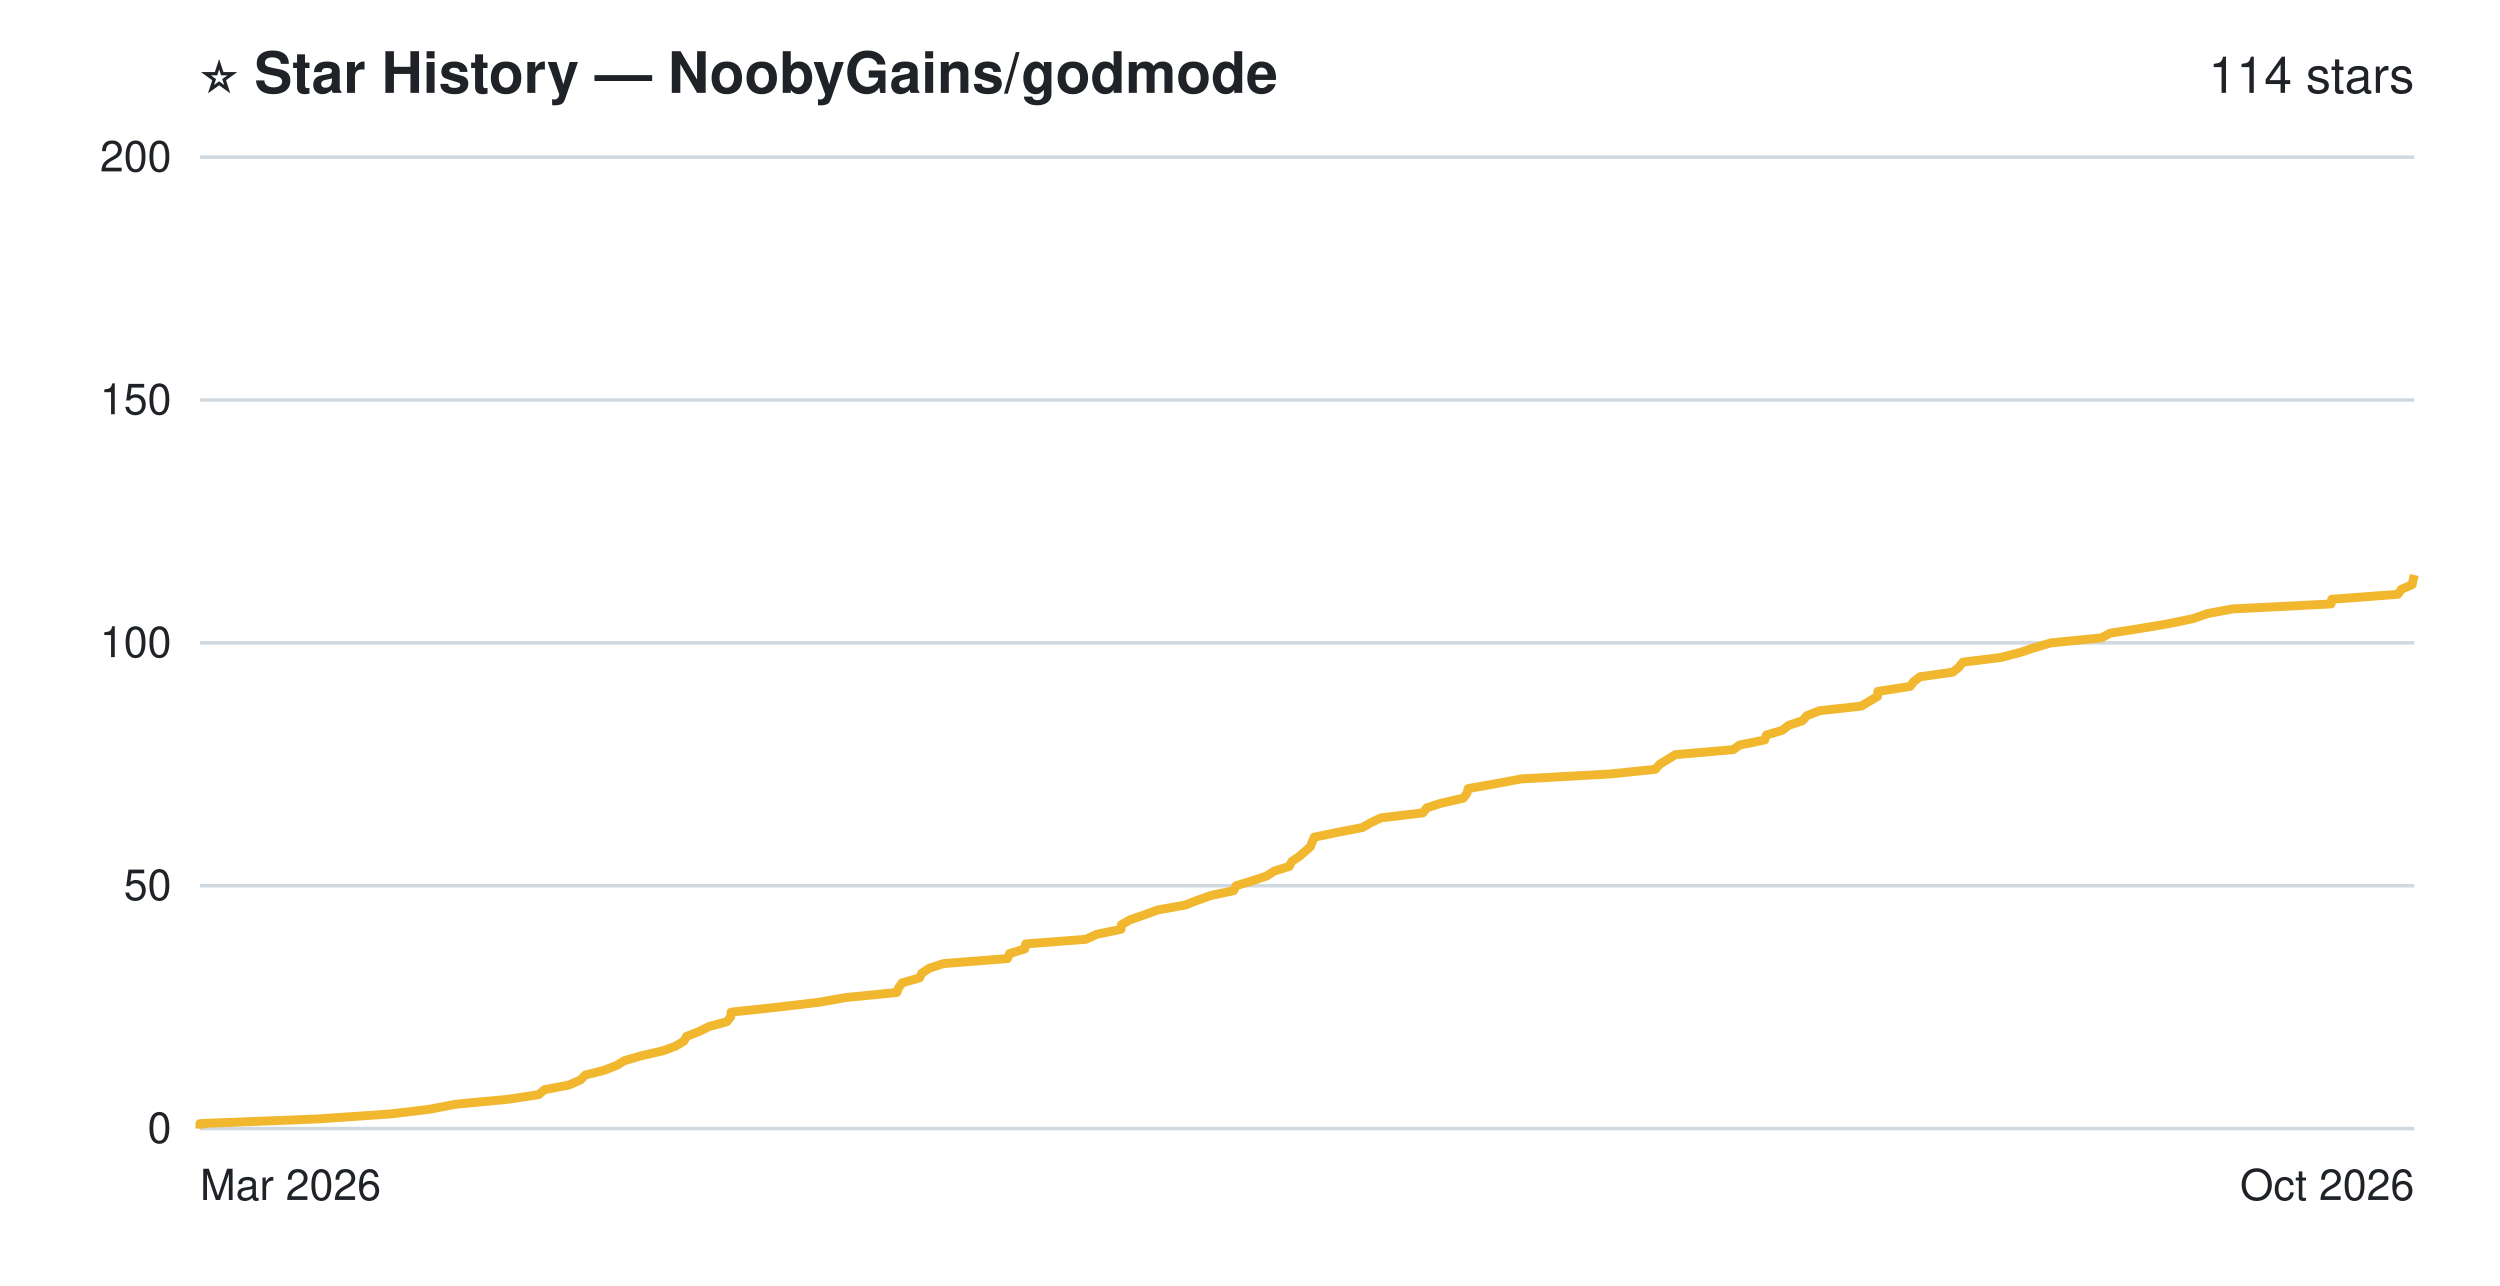
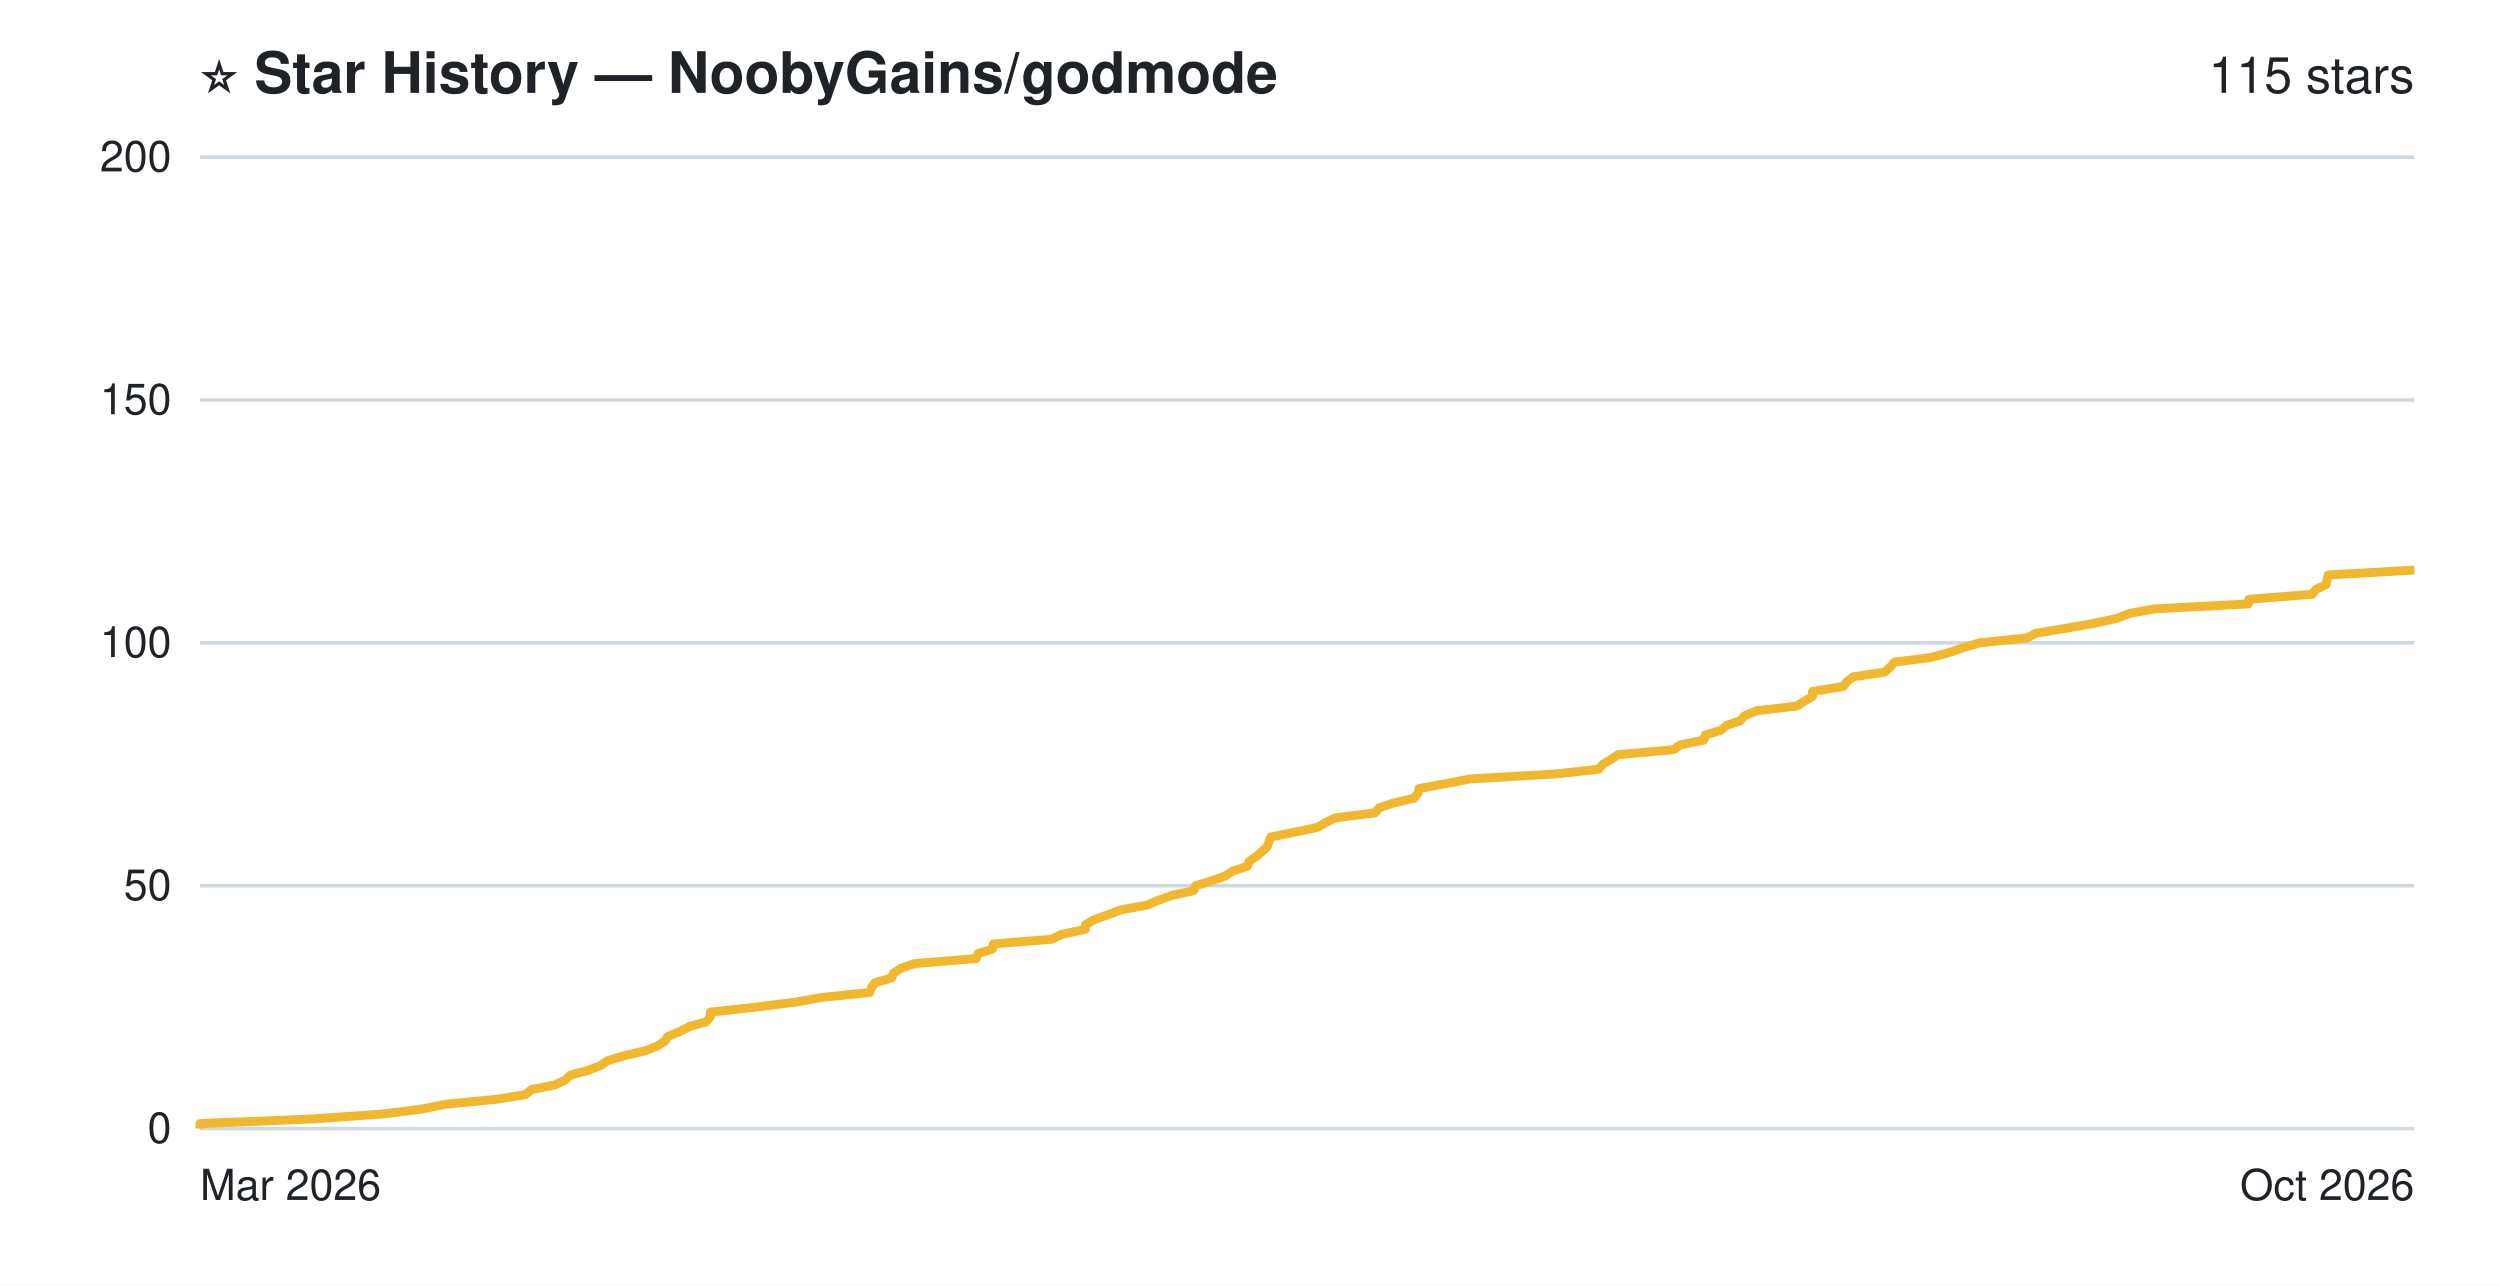
- <svg xmlns="http://www.w3.org/2000/svg" width="700" height="360" viewBox="0 0 700 360" role="img" aria-label="Star history of NoobyGains/godmode: 114 stars">
+ <svg xmlns="http://www.w3.org/2000/svg" width="700" height="360" viewBox="0 0 700 360" role="img" aria-label="Star history of NoobyGains/godmode: 115 stars">
  <rect width="700" height="360" fill="#ffffff" />
  <g font-family="-apple-system, 'Segoe UI', Helvetica, Arial, sans-serif">
    <text x="56" y="26" font-size="16" font-weight="bold" fill="#1f2328">⭐ Star History — NoobyGains/godmode</text>
-     <text x="676" y="26" text-anchor="end" font-size="14" fill="#1f2328">114 stars</text>
+     <text x="676" y="26" text-anchor="end" font-size="14" fill="#1f2328">115 stars</text>
    <line x1="56" y1="316.0" x2="676" y2="316.0" stroke="#d1d9e0" stroke-width="1" />
    <line x1="56" y1="248.0" x2="676" y2="248.0" stroke="#d1d9e0" stroke-width="1" />
    <line x1="56" y1="180.0" x2="676" y2="180.0" stroke="#d1d9e0" stroke-width="1" />
    <line x1="56" y1="112.0" x2="676" y2="112.0" stroke="#d1d9e0" stroke-width="1" />
    <line x1="56" y1="44.0" x2="676" y2="44.0" stroke="#d1d9e0" stroke-width="1" />
-     <path d="M56.0,316.0 L56.0,314.6 L89.0,313.3 L109.4,311.9 L120.2,310.6 L127.5,309.2 L142.2,307.8 L150.8,306.5 L152.5,305.1 L159.3,303.8 L162.5,302.4 L163.9,301.0 L169.1,299.7 L172.7,298.3 L174.8,297.0 L179.6,295.6 L185.7,294.2 L189.2,292.9 L191.5,291.5 L192.2,290.2 L195.8,288.8 L198.6,287.4 L203.5,286.1 L204.6,284.7 L204.7,283.4 L217.8,282.0 L229.5,280.6 L236.9,279.3 L251.1,277.9 L251.6,276.6 L252.6,275.2 L257.5,273.8 L258.1,272.5 L260.2,271.1 L264.2,269.8 L282.1,268.4 L282.7,267.0 L286.9,265.7 L287.2,264.3 L304.1,263.0 L307.1,261.6 L313.9,260.2 L314.0,258.9 L316.5,257.5 L320.3,256.2 L324.1,254.8 L331.9,253.4 L335.2,252.1 L339.2,250.7 L345.4,249.4 L346.1,248.0 L350.7,246.6 L354.6,245.3 L356.8,243.9 L361.0,242.6 L361.7,241.2 L363.8,239.8 L365.3,238.5 L366.9,237.1 L367.4,235.8 L368.0,234.4 L374.8,233.0 L381.5,231.7 L383.9,230.3 L386.7,229.0 L398.4,227.6 L399.5,226.2 L403.5,224.9 L409.7,223.5 L410.7,222.2 L411.1,220.8 L419.0,219.4 L425.9,218.1 L451.0,216.7 L463.5,215.4 L464.7,214.0 L467.0,212.6 L469.1,211.3 L485.3,209.9 L487.1,208.6 L494.1,207.2 L494.6,205.8 L499.0,204.5 L500.8,203.1 L504.7,201.8 L505.9,200.4 L509.5,199.0 L521.2,197.7 L523.5,196.3 L525.7,195.0 L525.8,193.6 L534.8,192.2 L535.8,190.9 L537.6,189.5 L546.8,188.2 L548.5,186.8 L549.6,185.4 L560.2,184.1 L565.6,182.7 L569.5,181.4 L574.3,180.0 L588.4,178.6 L590.8,177.3 L599.7,175.9 L607.4,174.6 L614.1,173.2 L618.1,171.8 L625.1,170.5 L652.7,169.1 L652.9,167.8 L671.4,166.4 L672.4,165.0 L675.4,163.7 L675.7,162.3 L676.0,161.0" fill="none" stroke="#f0b72f" stroke-width="2.5" stroke-linejoin="round" />
+     <path d="M56.0,316.0 L56.0,314.6 L87.7,313.3 L107.3,311.9 L117.7,310.6 L124.7,309.2 L138.9,307.8 L147.1,306.5 L148.8,305.1 L155.3,303.8 L158.3,302.4 L159.7,301.0 L164.7,299.7 L168.2,298.3 L170.1,297.0 L174.8,295.6 L180.7,294.2 L184.0,292.9 L186.2,291.5 L187.0,290.2 L190.4,288.8 L193.1,287.4 L197.8,286.1 L198.9,284.7 L198.9,283.4 L211.6,282.0 L222.8,280.6 L229.9,279.3 L243.5,277.9 L244.0,276.6 L244.9,275.2 L249.7,273.8 L250.2,272.5 L252.3,271.1 L256.1,269.8 L273.3,268.4 L273.9,267.0 L277.9,265.7 L278.2,264.3 L294.4,263.0 L297.4,261.6 L303.9,260.2 L304.0,258.9 L306.4,257.5 L310.0,256.2 L313.7,254.8 L321.2,253.4 L324.3,252.1 L328.2,250.7 L334.2,249.4 L334.8,248.0 L339.3,246.6 L343.0,245.3 L345.1,243.9 L349.2,242.6 L349.8,241.2 L351.8,239.8 L353.3,238.5 L354.8,237.1 L355.3,235.8 L355.8,234.4 L362.4,233.0 L368.8,231.7 L371.2,230.3 L373.9,229.0 L385.0,227.6 L386.1,226.2 L390.0,224.9 L395.9,223.5 L397.0,222.2 L397.3,220.8 L404.9,219.4 L411.6,218.1 L435.6,216.7 L447.6,215.4 L448.8,214.0 L451.1,212.6 L453.1,211.3 L468.6,209.9 L470.4,208.6 L477.1,207.2 L477.5,205.8 L481.8,204.5 L483.5,203.1 L487.3,201.8 L488.5,200.4 L491.9,199.0 L503.1,197.7 L505.3,196.3 L507.5,195.0 L507.5,193.6 L516.2,192.2 L517.1,190.9 L518.9,189.5 L527.7,188.2 L529.3,186.8 L530.4,185.4 L540.6,184.1 L545.8,182.7 L549.6,181.4 L554.2,180.0 L567.7,178.6 L570.0,177.3 L578.6,175.9 L586.0,174.6 L592.5,173.2 L596.2,171.8 L603.0,170.5 L629.5,169.1 L629.7,167.8 L647.4,166.4 L648.5,165.0 L651.3,163.7 L651.6,162.3 L651.9,161.0 L676.0,159.6" fill="none" stroke="#f0b72f" stroke-width="2.5" stroke-linejoin="round" />
    <text x="48" y="320.0" text-anchor="end" font-size="12" fill="#1f2328">0</text>
    <text x="48" y="252.0" text-anchor="end" font-size="12" fill="#1f2328">50</text>
    <text x="48" y="184.0" text-anchor="end" font-size="12" fill="#1f2328">100</text>
    <text x="48" y="116.0" text-anchor="end" font-size="12" fill="#1f2328">150</text>
    <text x="48" y="48.0" text-anchor="end" font-size="12" fill="#1f2328">200</text>
    <text x="56" y="336" text-anchor="start" font-size="12" fill="#1f2328">Mar 2026</text>
    <text x="676" y="336" text-anchor="end" font-size="12" fill="#1f2328">Oct 2026</text>
  </g>
</svg>
